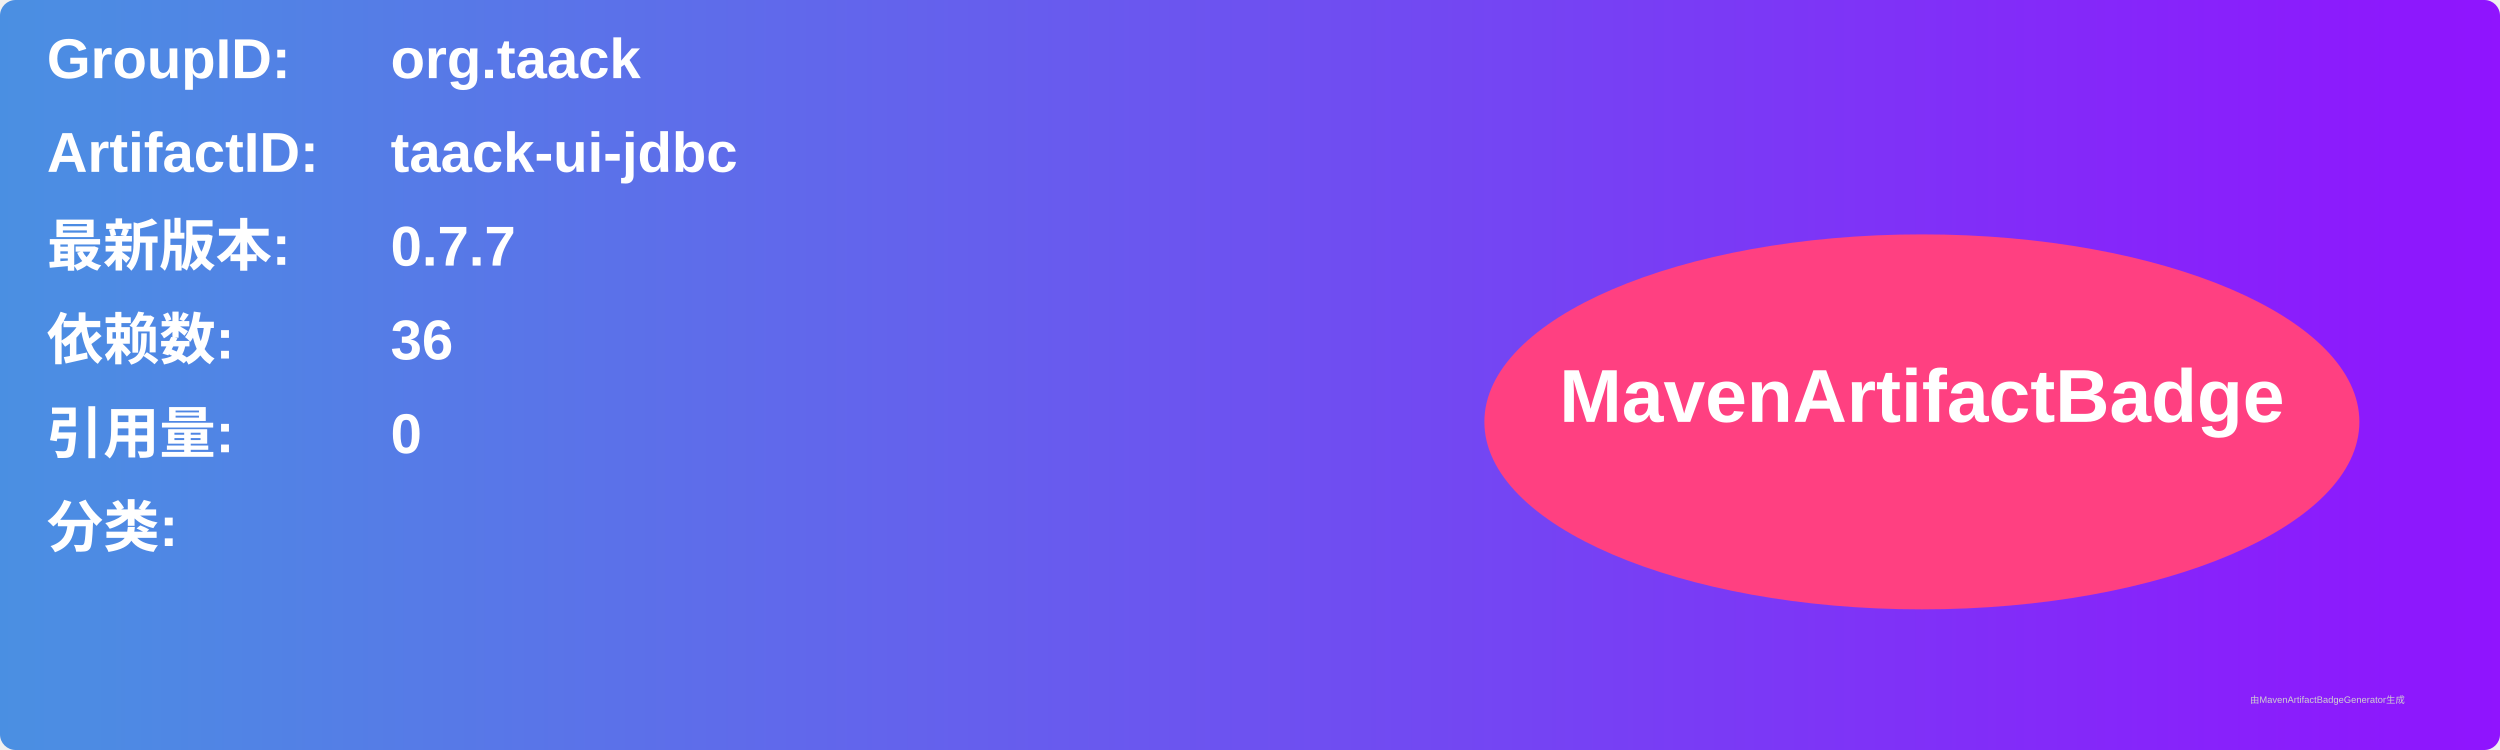
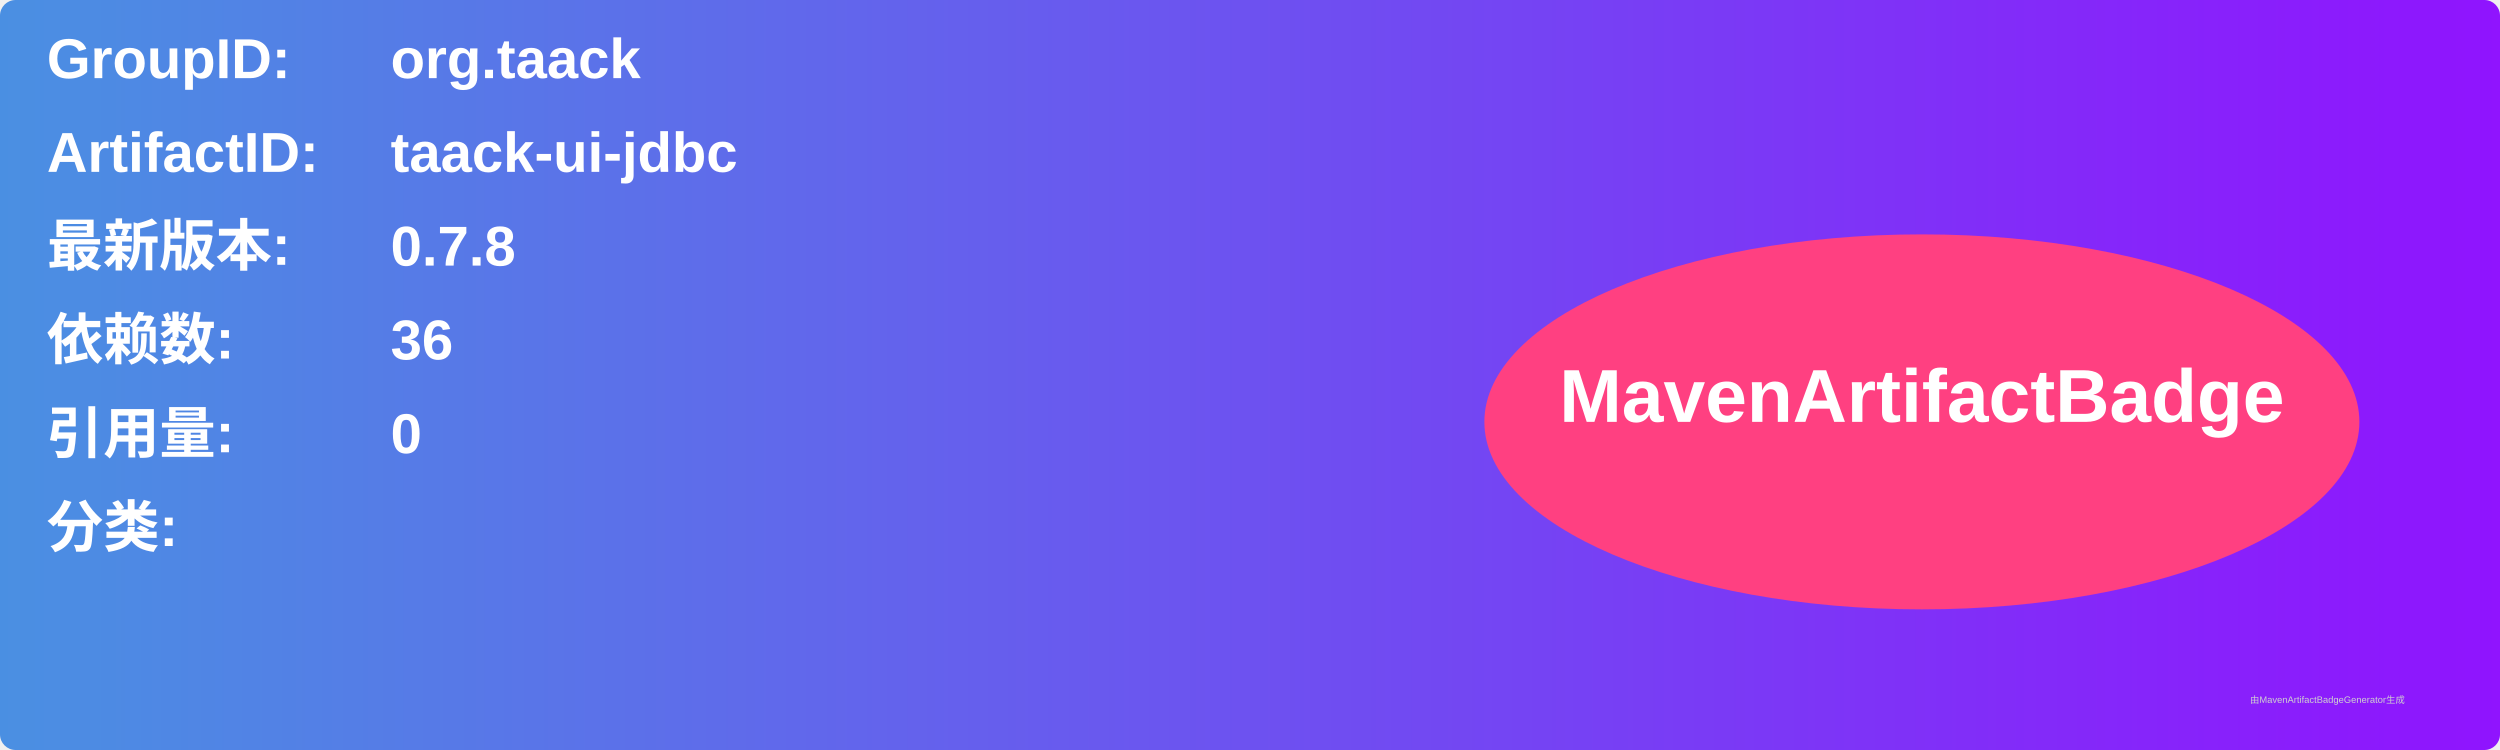
<svg xmlns="http://www.w3.org/2000/svg" width="800" height="240" viewBox="0 0 800 240">
  <linearGradient id="grad" x1="0%" y1="0%" x2="100%" y2="0%">
    <stop offset="0%" stop-color="#4a90e2" />
    <stop offset="100%" stop-color="#9013fe" />
  </linearGradient>
  <rect width="100%" height="100%" rx="5" ry="5" fill="url(#grad)" />
  <g transform="translate(15, 15)">
    <text x="0" y="10" font-family="Arial" font-size="18" fill="white" font-weight="bold" width="260">GroupID:</text>
    <text x="110" y="10" font-family="Arial" font-size="18" fill="white" font-weight="bold" width="460">org.taack</text>
    <text x="0" y="40" font-family="Arial" font-size="18" fill="white" font-weight="bold" width="260">ArtifactID:</text>
    <text x="110" y="40" font-family="Arial" font-size="18" fill="white" font-weight="bold" width="460">taack-ui-jdbc</text>
    <text x="0" y="70" font-family="Arial" font-size="18" fill="white" font-weight="bold">最新版本:</text>
    <text x="110" y="70" font-family="Arial" font-size="18" fill="white" font-weight="bold">
-       <tspan font-weight="bold">0.7.7</tspan>
+       <tspan font-weight="bold">0.7.8</tspan>
    </text>
    <text x="0" y="100" font-family="Arial" font-size="18" fill="white" font-weight="bold">依赖数: </text>
    <text x="110" y="100" font-family="Arial" font-size="18" fill="white">
      <tspan font-weight="bold">36</tspan>
    </text>
    <text x="0" y="130" font-family="Arial" font-size="18" fill="white" font-weight="bold">引用量: </text>
    <text x="110" y="130" font-family="Arial" font-size="18" fill="white">
      <tspan font-weight="bold">0</tspan>
    </text>
    <text x="0" y="160" font-family="Arial" font-size="18" fill="white" font-weight="bold">分类:</text>
    <text x="10" y="190" font-family="Arial" font-size="10" fill="white">
      <tspan font-weight="bold" />
    </text>
    <ellipse cx="600" cy="120" rx="140" ry="60" fill="#ff4081" />
    <text x="600" y="120" text-anchor="middle" font-family="Arial" font-size="24" fill="white" font-weight="bold">MavenArtifactBadge</text>
  </g>
  <text x="720" y="225" font-family="Arial" font-size="3" fill="#d0d0d0">由MavenArtifactBadgeGenerator生成</text>
</svg>
